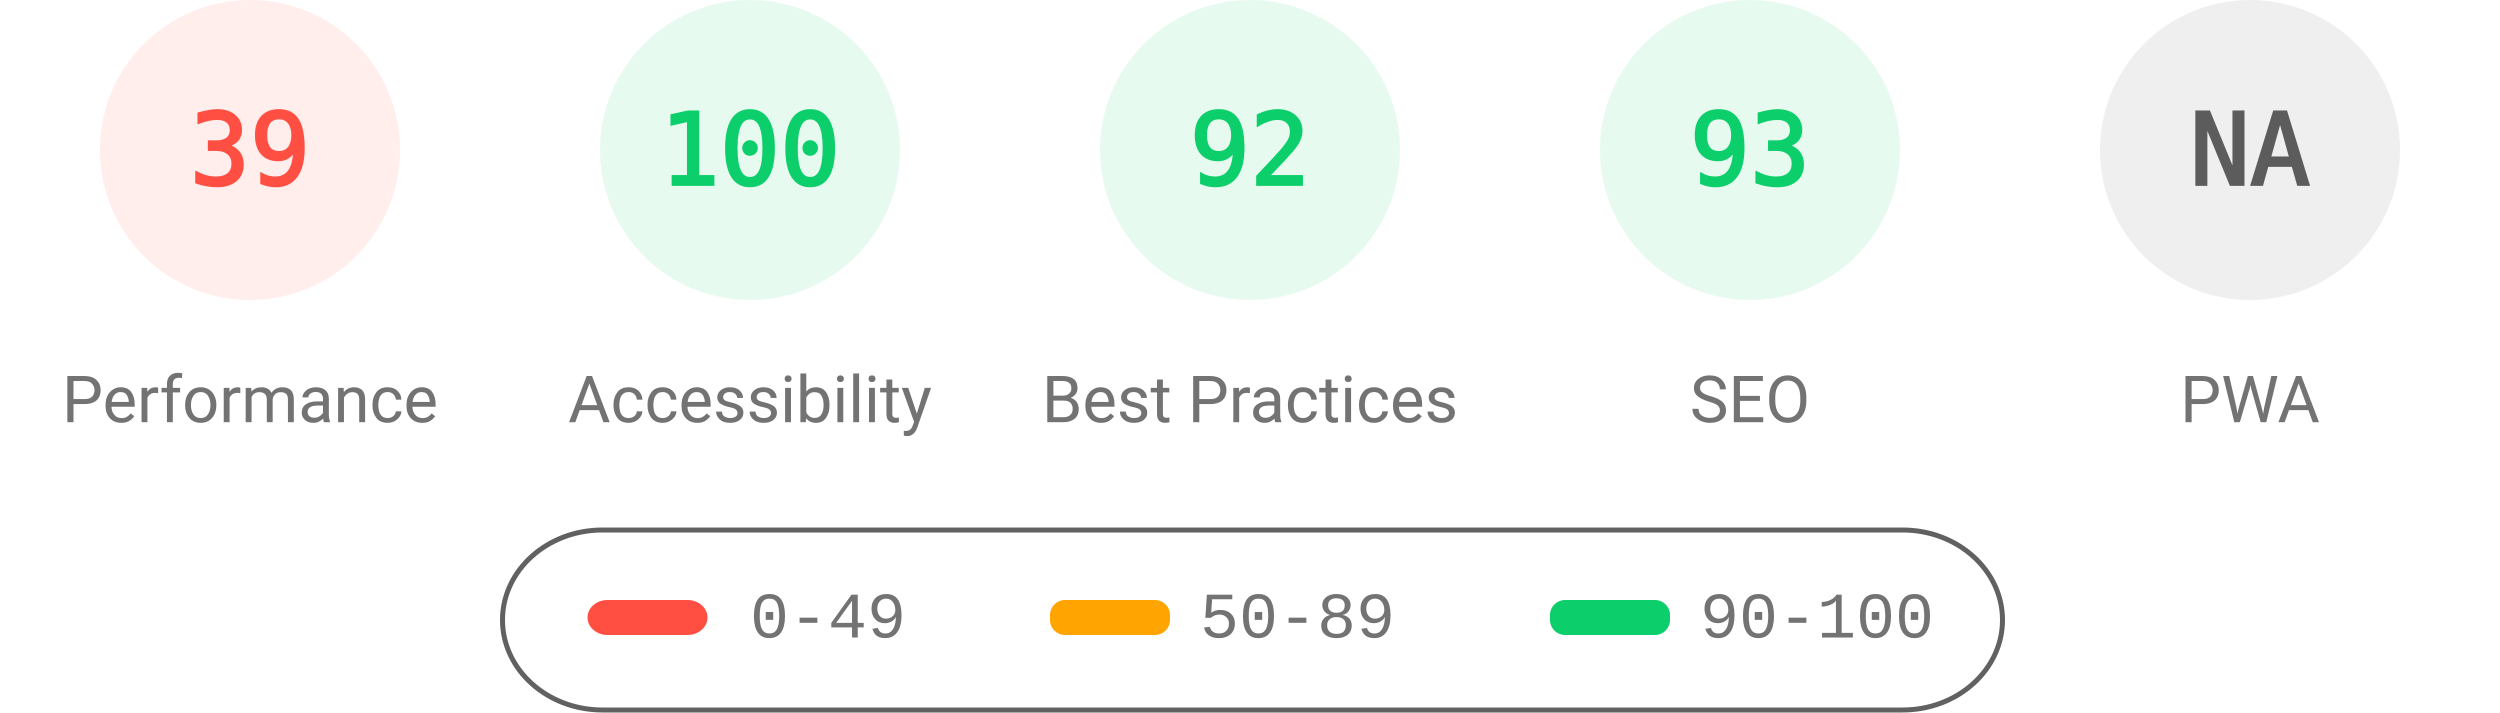
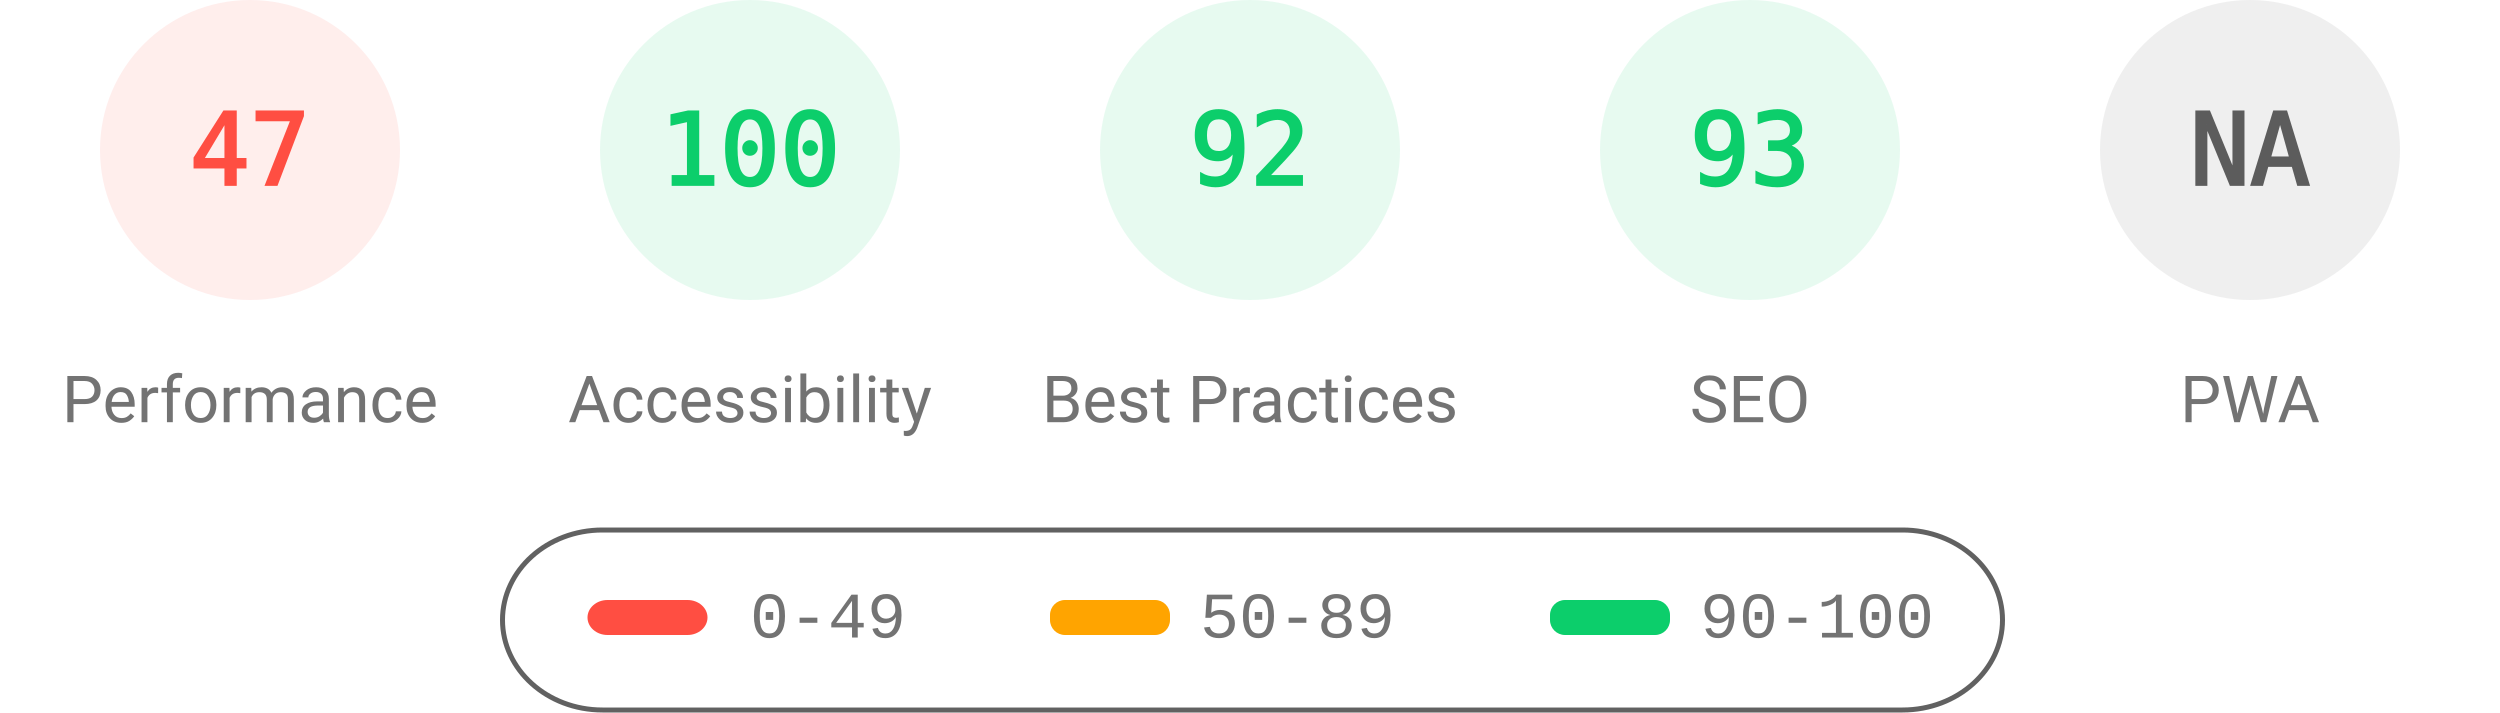
<svg xmlns="http://www.w3.org/2000/svg" fill="none" width="1000" height="285">
  <style>.gauge-base{opacity:.1}.gauge-arc{fill:none;animation-delay:250ms;stroke-linecap:round;transform:rotate(-90deg);transform-origin:100px 60px;animation:load-gauge 1s ease forwards}.guage-text{font-size:40px;font-family:monospace;text-align:center}.guage-red{color:#ff4e42;fill:#ff4e42;stroke:#ff4e42}.guage-orange{color:#ffa400;fill:#ffa400;stroke:#ffa400}.guage-green{color:#0cce6b;fill:#0cce6b;stroke:#0cce6b}.guage-undefined{color:#5c5c5c;fill:#5c5c5c;stroke:#5c5c5c}.guage-title{color:#737373;fill:#737373;stroke:none;font-size:26px;line-height:26px;font-family:Roboto,Halvetica,Arial,sans-serif}@keyframes load-gauge{from{stroke-dasharray:0 352.858}}</style>
  <svg class="guage-div guage-perf guage-red" viewBox="0 0 200 200" width="200" height="200">
    <circle class="gauge-base" r="56" cx="100" cy="60" stroke-width="8" />
-     <circle class="gauge-arc guage-arc-1" r="56" cx="100" cy="60" stroke-width="8" style="stroke-dasharray:137.225,351.858" />
-     <text class="guage-text" x="100" y="60" alignment-baseline="central" dominant-baseline="central" text-anchor="middle">39</text>
+     <circle class="gauge-arc guage-arc-1" r="56" cx="100" cy="60" stroke-width="8" style="stroke-dasharray:165.373,351.858" />
+     <text class="guage-text" x="100" y="60" alignment-baseline="central" dominant-baseline="central" text-anchor="middle">47</text>
    <text class="guage-title" x="100" y="160" alignment-baseline="central" dominant-baseline="central" text-anchor="middle">Performance</text>
  </svg>
  <svg class="guage-div guage-acc guage-green" viewBox="0 0 200 200" width="200" height="200" x="200">
    <circle class="gauge-base" r="56" cx="100" cy="60" stroke-width="8" />
    <circle class="gauge-arc guage-arc-2" r="56" cx="100" cy="60" stroke-width="8" style="stroke-dasharray:351.858,351.858" />
    <text class="guage-text" x="100" y="60" alignment-baseline="central" dominant-baseline="central" text-anchor="middle">100</text>
    <text class="guage-title" x="100" y="160" alignment-baseline="central" dominant-baseline="central" text-anchor="middle">Accessibility</text>
  </svg>
  <svg class="guage-div guage-best guage-green" viewBox="0 0 200 200" width="200" height="200" x="400">
    <circle class="gauge-base" r="56" cx="100" cy="60" stroke-width="8" />
    <circle class="gauge-arc guage-arc-3" r="56" cx="100" cy="60" stroke-width="8" style="stroke-dasharray:323.709,351.858" />
    <text class="guage-text" x="100" y="60" alignment-baseline="central" dominant-baseline="central" text-anchor="middle">92</text>
    <text class="guage-title" x="100" y="160" alignment-baseline="central" dominant-baseline="central" text-anchor="middle">Best Practices</text>
  </svg>
  <svg class="guage-div guage-seo guage-green" viewBox="0 0 200 200" width="200" height="200" x="600">
    <circle class="gauge-base" r="56" cx="100" cy="60" stroke-width="8" />
    <circle class="gauge-arc guage-arc-4" r="56" cx="100" cy="60" stroke-width="8" style="stroke-dasharray:327.228,351.858" />
    <text class="guage-text" x="100" y="60" alignment-baseline="central" dominant-baseline="central" text-anchor="middle">93</text>
    <text class="guage-title" x="100" y="160" alignment-baseline="central" dominant-baseline="central" text-anchor="middle">SEO</text>
  </svg>
  <svg class="guage-div guage-pwa guage-undefined" viewBox="0 0 200 200" width="200" height="200" x="800">
    <circle class="gauge-base" r="56" cx="100" cy="60" stroke-width="8" />
    <circle class="gauge-arc guage-arc-4" r="56" cx="100" cy="60" stroke-width="8" style="stroke-dasharray:351.858,351.858" />
    <text class="guage-text" x="100" y="60" alignment-baseline="central" dominant-baseline="central" text-anchor="middle">NA</text>
    <text class="guage-title" x="100" y="160" alignment-baseline="central" dominant-baseline="central" text-anchor="middle">PWA</text>
  </svg>
  <svg width="604" height="76" x="200" y="210">
    <path fill="none" id="canvas_background" d="M-1-1h604v80H-1z" />
    <rect fill-opacity="0" stroke="#616161" stroke-width="2" rx="40" id="svg_2" height="72" width="600" y="2" x="1" fill="#000" />
    <rect stroke="#000" rx="8" id="svg_3" height="14" width="48" y="30" x="35" stroke-opacity="null" stroke-width="0" fill="#ff4e42" />
    <rect stroke="#000" rx="6" id="svg_4" height="14" width="48" y="30" x="220" stroke-opacity="null" stroke-width="0" fill="#ffa400" />
    <rect stroke="#000" rx="6" id="svg_5" height="14" width="48" y="30" x="420" stroke-opacity="null" stroke-width="0" fill="#0cce6b" />
    <text xml:space="preserve" text-anchor="start" font-family="'Courier New', Courier, monospace" font-size="26" id="svg_6" y="45" x="100" stroke-opacity="null" stroke-width="0" stroke="#000" fill="#737373">0-49</text>
    <text xml:space="preserve" text-anchor="start" font-family="'Courier New', Courier, monospace" font-size="26" id="svg_7" y="45" x="280" stroke-opacity="null" stroke-width="0" stroke="#000" fill="#737373">50-89</text>
    <text xml:space="preserve" text-anchor="start" font-family="'Courier New', Courier, monospace" font-size="26" id="svg_8" y="45" x="480" stroke-opacity="null" stroke-width="0" stroke="#000" fill="#737373">90-100</text>
  </svg>
</svg>
